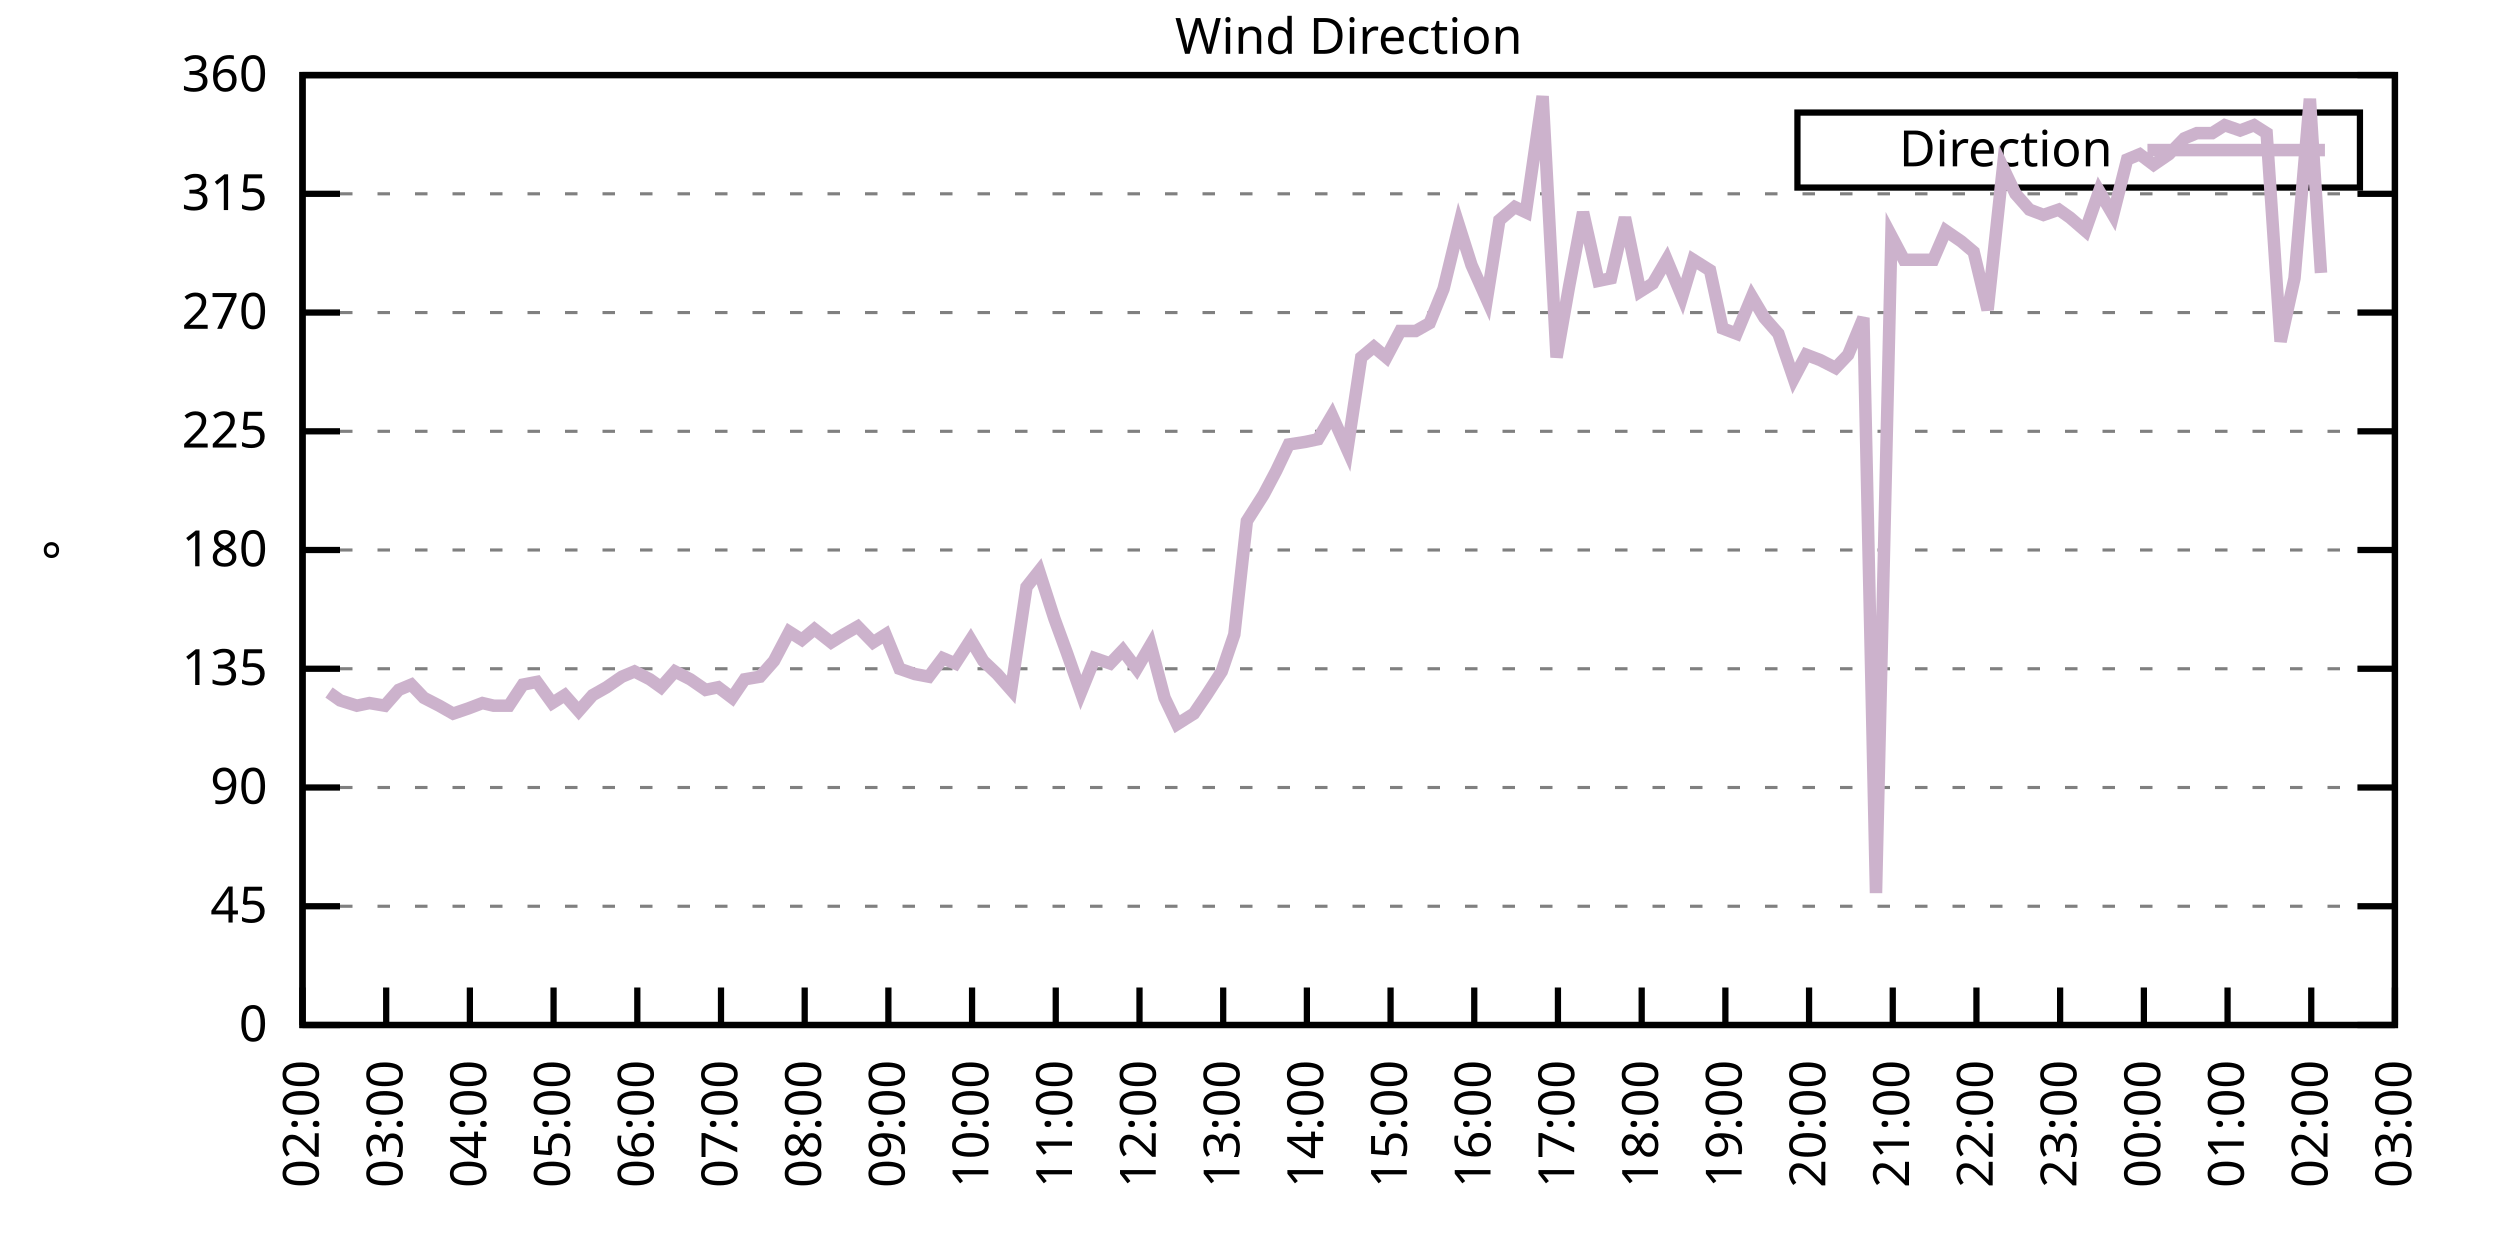
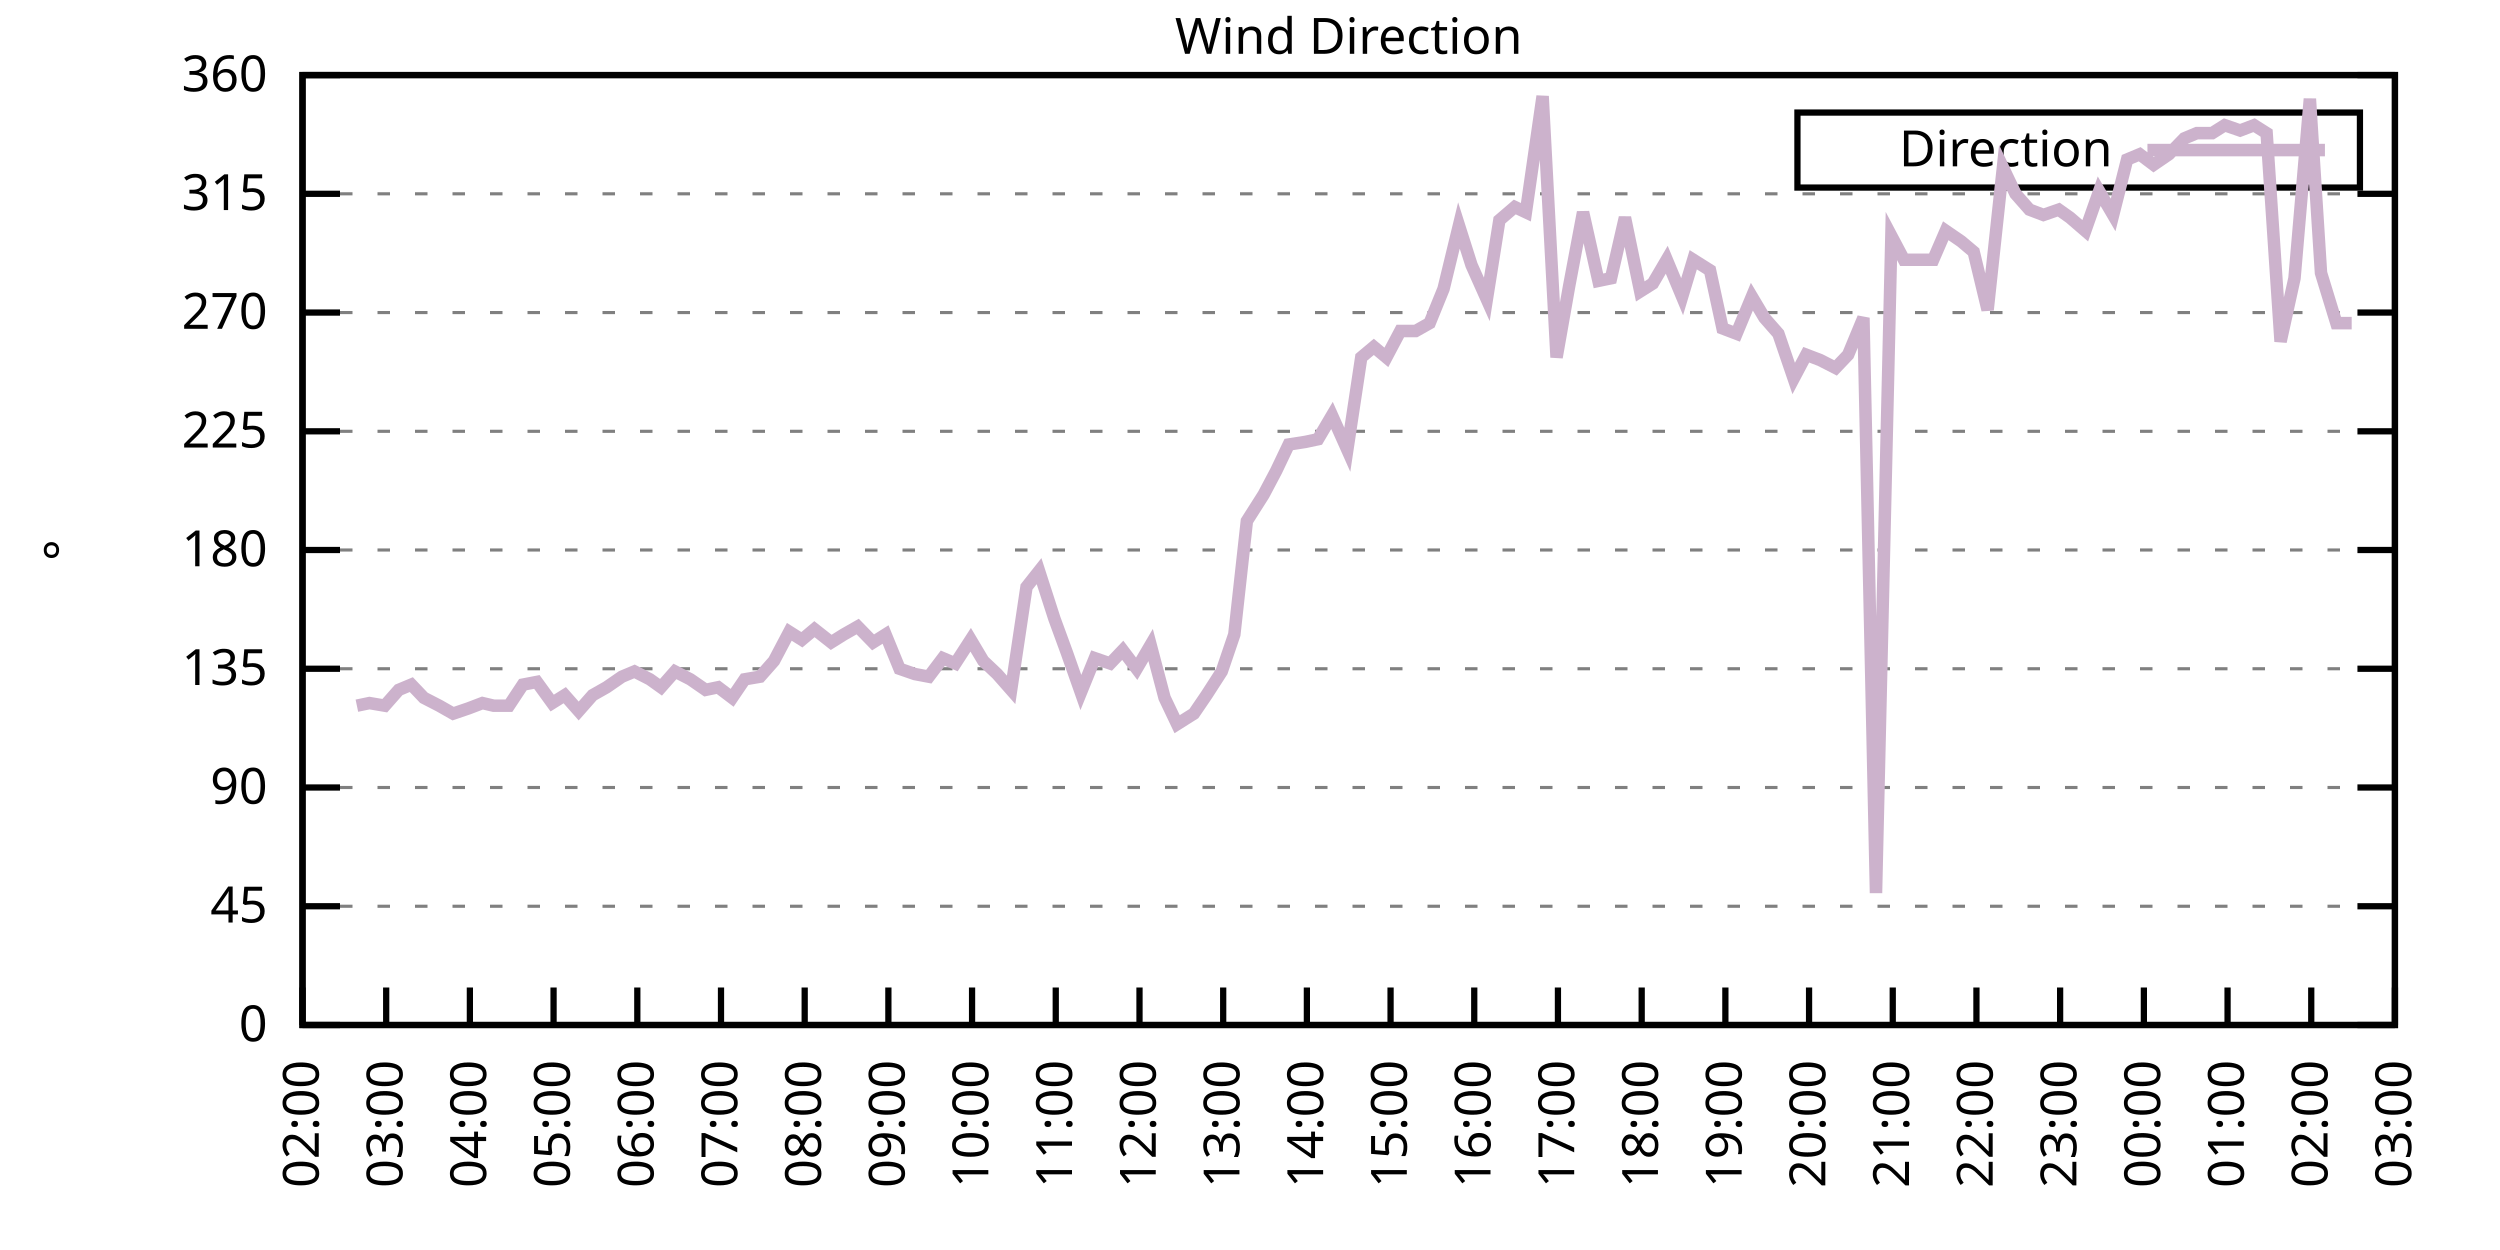
<svg xmlns="http://www.w3.org/2000/svg" xmlns:xlink="http://www.w3.org/1999/xlink" width="400" height="200" viewBox="0 0 400 200">
  <g id="gnuplot_canvas">
    <rect x="0" y="0" width="400" height="200" fill="none" />
    <defs>
      <circle id="gpDot" r="0.5" stroke-width="0.5" stroke="currentColor" />
      <path id="gpPt0" stroke-width="0.333" stroke="currentColor" d="M-1,0 h2 M0,-1 v2" />
      <path id="gpPt1" stroke-width="0.333" stroke="currentColor" d="M-1,-1 L1,1 M1,-1 L-1,1" />
      <path id="gpPt2" stroke-width="0.333" stroke="currentColor" d="M-1,0 L1,0 M0,-1 L0,1 M-1,-1 L1,1 M-1,1 L1,-1" />
      <rect id="gpPt3" stroke-width="0.333" stroke="currentColor" x="-1" y="-1" width="2" height="2" />
      <rect id="gpPt4" stroke-width="0.333" stroke="currentColor" fill="currentColor" x="-1" y="-1" width="2" height="2" />
      <circle id="gpPt5" stroke-width="0.333" stroke="currentColor" cx="0" cy="0" r="1" />
      <use xlink:href="#gpPt5" id="gpPt6" fill="currentColor" stroke="none" />
      <path id="gpPt7" stroke-width="0.333" stroke="currentColor" d="M0,-1.33 L-1.33,0.67 L1.33,0.67 z" />
      <use xlink:href="#gpPt7" id="gpPt8" fill="currentColor" stroke="none" />
      <use xlink:href="#gpPt7" id="gpPt9" stroke="currentColor" transform="rotate(180)" />
      <use xlink:href="#gpPt9" id="gpPt10" fill="currentColor" stroke="none" />
      <use xlink:href="#gpPt3" id="gpPt11" stroke="currentColor" transform="rotate(45)" />
      <use xlink:href="#gpPt11" id="gpPt12" fill="currentColor" stroke="none" />
      <path id="gpPt13" stroke-width="0.333" stroke="currentColor" d="M0,1.330 L1.265,0.411 L0.782,-1.067 L-0.782,-1.076 L-1.265,0.411 z" />
      <use xlink:href="#gpPt13" id="gpPt14" fill="currentColor" stroke="none" />
      <filter id="textbox" filterUnits="objectBoundingBox" x="0" y="0" height="1" width="1">
        <feFlood flood-color="white" flood-opacity="1" result="bgnd" />
        <feComposite in="SourceGraphic" in2="bgnd" operator="atop" />
      </filter>
      <filter id="greybox" filterUnits="objectBoundingBox" x="0" y="0" height="1" width="1">
        <feFlood flood-color="lightgrey" flood-opacity="1" result="grey" />
        <feComposite in="SourceGraphic" in2="grey" operator="atop" />
      </filter>
    </defs>
    <g fill="none" color="white" stroke="currentColor" stroke-width="1.00" stroke-linecap="butt" stroke-linejoin="miter">
</g>
    <g fill="none" color="black" stroke="currentColor" stroke-width="1.00" stroke-linecap="butt" stroke-linejoin="miter">
      <g stroke="none" shape-rendering="crispEdges">
        <polygon fill="rgb(255, 255, 255)" points="48.40,164.00 383.18,164.00 383.18,12.02 48.40,12.02 " />
      </g>
    </g>
    <g fill="none" color="black" stroke="currentColor" stroke-width="1.00" stroke-linecap="butt" stroke-linejoin="miter">
</g>
    <g fill="none" color="black" stroke="black" stroke-width="0.50" stroke-linecap="butt" stroke-linejoin="miter">
</g>
    <g fill="none" color="gray" stroke="currentColor" stroke-width="0.50" stroke-linecap="butt" stroke-linejoin="miter">
      <path stroke="gray" stroke-dasharray="2,4" class="gridline" d="M48.40,164.00 L383.19,164.00  " />
    </g>
    <g fill="none" color="gray" stroke="gray" stroke-width="1.00" stroke-linecap="butt" stroke-linejoin="miter">
</g>
    <g fill="none" color="black" stroke="currentColor" stroke-width="1.00" stroke-linecap="butt" stroke-linejoin="miter">
      <path stroke="black" d="M48.40,164.00 L54.40,164.00 M383.19,164.00 L377.19,164.00  " />
      <g transform="translate(42.80,166.60)" stroke="none" fill="black" font-family="Sans" font-size="8.00" text-anchor="end">
        <text>
          <tspan font-family="Sans"> 0</tspan>
        </text>
      </g>
    </g>
    <g fill="none" color="black" stroke="currentColor" stroke-width="1.00" stroke-linecap="butt" stroke-linejoin="miter">
</g>
    <g fill="none" color="black" stroke="black" stroke-width="0.50" stroke-linecap="butt" stroke-linejoin="miter">
</g>
    <g fill="none" color="gray" stroke="currentColor" stroke-width="0.50" stroke-linecap="butt" stroke-linejoin="miter">
      <path stroke="gray" stroke-dasharray="2,4" class="gridline" d="M48.40,145.00 L383.19,145.00  " />
    </g>
    <g fill="none" color="gray" stroke="gray" stroke-width="1.00" stroke-linecap="butt" stroke-linejoin="miter">
</g>
    <g fill="none" color="black" stroke="currentColor" stroke-width="1.00" stroke-linecap="butt" stroke-linejoin="miter">
      <path stroke="black" d="M48.40,145.00 L54.40,145.00 M383.19,145.00 L377.19,145.00  " />
      <g transform="translate(42.80,147.60)" stroke="none" fill="black" font-family="Sans" font-size="8.00" text-anchor="end">
        <text>
          <tspan font-family="Sans"> 45</tspan>
        </text>
      </g>
    </g>
    <g fill="none" color="black" stroke="currentColor" stroke-width="1.00" stroke-linecap="butt" stroke-linejoin="miter">
</g>
    <g fill="none" color="black" stroke="black" stroke-width="0.50" stroke-linecap="butt" stroke-linejoin="miter">
</g>
    <g fill="none" color="gray" stroke="currentColor" stroke-width="0.50" stroke-linecap="butt" stroke-linejoin="miter">
      <path stroke="gray" stroke-dasharray="2,4" class="gridline" d="M48.40,126.00 L383.19,126.00  " />
    </g>
    <g fill="none" color="gray" stroke="gray" stroke-width="1.00" stroke-linecap="butt" stroke-linejoin="miter">
</g>
    <g fill="none" color="black" stroke="currentColor" stroke-width="1.00" stroke-linecap="butt" stroke-linejoin="miter">
      <path stroke="black" d="M48.40,126.00 L54.40,126.00 M383.19,126.00 L377.19,126.00  " />
      <g transform="translate(42.80,128.60)" stroke="none" fill="black" font-family="Sans" font-size="8.00" text-anchor="end">
        <text>
          <tspan font-family="Sans"> 90</tspan>
        </text>
      </g>
    </g>
    <g fill="none" color="black" stroke="currentColor" stroke-width="1.00" stroke-linecap="butt" stroke-linejoin="miter">
</g>
    <g fill="none" color="black" stroke="black" stroke-width="0.50" stroke-linecap="butt" stroke-linejoin="miter">
</g>
    <g fill="none" color="gray" stroke="currentColor" stroke-width="0.50" stroke-linecap="butt" stroke-linejoin="miter">
      <path stroke="gray" stroke-dasharray="2,4" class="gridline" d="M48.40,107.00 L383.19,107.00  " />
    </g>
    <g fill="none" color="gray" stroke="gray" stroke-width="1.00" stroke-linecap="butt" stroke-linejoin="miter">
</g>
    <g fill="none" color="black" stroke="currentColor" stroke-width="1.00" stroke-linecap="butt" stroke-linejoin="miter">
      <path stroke="black" d="M48.40,107.00 L54.40,107.00 M383.19,107.00 L377.19,107.00  " />
      <g transform="translate(42.80,109.60)" stroke="none" fill="black" font-family="Sans" font-size="8.00" text-anchor="end">
        <text>
          <tspan font-family="Sans"> 135</tspan>
        </text>
      </g>
    </g>
    <g fill="none" color="black" stroke="currentColor" stroke-width="1.00" stroke-linecap="butt" stroke-linejoin="miter">
</g>
    <g fill="none" color="black" stroke="black" stroke-width="0.50" stroke-linecap="butt" stroke-linejoin="miter">
</g>
    <g fill="none" color="gray" stroke="currentColor" stroke-width="0.50" stroke-linecap="butt" stroke-linejoin="miter">
      <path stroke="gray" stroke-dasharray="2,4" class="gridline" d="M48.40,88.00 L383.19,88.00  " />
    </g>
    <g fill="none" color="gray" stroke="gray" stroke-width="1.00" stroke-linecap="butt" stroke-linejoin="miter">
</g>
    <g fill="none" color="black" stroke="currentColor" stroke-width="1.00" stroke-linecap="butt" stroke-linejoin="miter">
      <path stroke="black" d="M48.40,88.00 L54.40,88.00 M383.19,88.00 L377.19,88.00  " />
      <g transform="translate(42.80,90.60)" stroke="none" fill="black" font-family="Sans" font-size="8.00" text-anchor="end">
        <text>
          <tspan font-family="Sans"> 180</tspan>
        </text>
      </g>
    </g>
    <g fill="none" color="black" stroke="currentColor" stroke-width="1.00" stroke-linecap="butt" stroke-linejoin="miter">
</g>
    <g fill="none" color="black" stroke="black" stroke-width="0.50" stroke-linecap="butt" stroke-linejoin="miter">
</g>
    <g fill="none" color="gray" stroke="currentColor" stroke-width="0.50" stroke-linecap="butt" stroke-linejoin="miter">
      <path stroke="gray" stroke-dasharray="2,4" class="gridline" d="M48.40,69.01 L383.19,69.01  " />
    </g>
    <g fill="none" color="gray" stroke="gray" stroke-width="1.00" stroke-linecap="butt" stroke-linejoin="miter">
</g>
    <g fill="none" color="black" stroke="currentColor" stroke-width="1.00" stroke-linecap="butt" stroke-linejoin="miter">
      <path stroke="black" d="M48.40,69.01 L54.40,69.01 M383.19,69.01 L377.19,69.01  " />
      <g transform="translate(42.80,71.61)" stroke="none" fill="black" font-family="Sans" font-size="8.00" text-anchor="end">
        <text>
          <tspan font-family="Sans"> 225</tspan>
        </text>
      </g>
    </g>
    <g fill="none" color="black" stroke="currentColor" stroke-width="1.00" stroke-linecap="butt" stroke-linejoin="miter">
</g>
    <g fill="none" color="black" stroke="black" stroke-width="0.50" stroke-linecap="butt" stroke-linejoin="miter">
</g>
    <g fill="none" color="gray" stroke="currentColor" stroke-width="0.50" stroke-linecap="butt" stroke-linejoin="miter">
      <path stroke="gray" stroke-dasharray="2,4" class="gridline" d="M48.40,50.01 L383.19,50.01  " />
    </g>
    <g fill="none" color="gray" stroke="gray" stroke-width="1.00" stroke-linecap="butt" stroke-linejoin="miter">
</g>
    <g fill="none" color="black" stroke="currentColor" stroke-width="1.00" stroke-linecap="butt" stroke-linejoin="miter">
      <path stroke="black" d="M48.40,50.01 L54.40,50.01 M383.19,50.01 L377.19,50.01  " />
      <g transform="translate(42.80,52.61)" stroke="none" fill="black" font-family="Sans" font-size="8.00" text-anchor="end">
        <text>
          <tspan font-family="Sans"> 270</tspan>
        </text>
      </g>
    </g>
    <g fill="none" color="black" stroke="currentColor" stroke-width="1.00" stroke-linecap="butt" stroke-linejoin="miter">
</g>
    <g fill="none" color="black" stroke="black" stroke-width="0.50" stroke-linecap="butt" stroke-linejoin="miter">
</g>
    <g fill="none" color="gray" stroke="currentColor" stroke-width="0.50" stroke-linecap="butt" stroke-linejoin="miter">
      <path stroke="gray" stroke-dasharray="2,4" class="gridline" d="M48.40,31.01 L383.19,31.01  " />
    </g>
    <g fill="none" color="gray" stroke="gray" stroke-width="1.00" stroke-linecap="butt" stroke-linejoin="miter">
</g>
    <g fill="none" color="black" stroke="currentColor" stroke-width="1.00" stroke-linecap="butt" stroke-linejoin="miter">
      <path stroke="black" d="M48.40,31.01 L54.40,31.01 M383.19,31.01 L377.19,31.01  " />
      <g transform="translate(42.80,33.61)" stroke="none" fill="black" font-family="Sans" font-size="8.00" text-anchor="end">
        <text>
          <tspan font-family="Sans"> 315</tspan>
        </text>
      </g>
    </g>
    <g fill="none" color="black" stroke="currentColor" stroke-width="1.00" stroke-linecap="butt" stroke-linejoin="miter">
</g>
    <g fill="none" color="black" stroke="black" stroke-width="0.50" stroke-linecap="butt" stroke-linejoin="miter">
</g>
    <g fill="none" color="gray" stroke="currentColor" stroke-width="0.50" stroke-linecap="butt" stroke-linejoin="miter">
      <path stroke="gray" stroke-dasharray="2,4" class="gridline" d="M48.40,12.01 L383.19,12.01  " />
    </g>
    <g fill="none" color="gray" stroke="gray" stroke-width="1.00" stroke-linecap="butt" stroke-linejoin="miter">
</g>
    <g fill="none" color="black" stroke="currentColor" stroke-width="1.00" stroke-linecap="butt" stroke-linejoin="miter">
      <path stroke="black" d="M48.40,12.01 L54.40,12.01 M383.19,12.01 L377.19,12.01  " />
      <g transform="translate(42.80,14.61)" stroke="none" fill="black" font-family="Sans" font-size="8.00" text-anchor="end">
        <text>
          <tspan font-family="Sans"> 360</tspan>
        </text>
      </g>
    </g>
    <g fill="none" color="black" stroke="currentColor" stroke-width="1.00" stroke-linecap="butt" stroke-linejoin="miter">
      <path stroke="black" d="M48.40,164.00 L48.40,158.00  " />
      <g transform="translate(51.00,169.60) rotate(270.00)" stroke="none" fill="black" font-family="Sans" font-size="8.00" text-anchor="end">
        <text>
          <tspan font-family="Sans">02:00</tspan>
        </text>
      </g>
    </g>
    <g fill="none" color="black" stroke="currentColor" stroke-width="1.00" stroke-linecap="butt" stroke-linejoin="miter">
      <path stroke="black" d="M61.79,164.00 L61.79,158.00  " />
      <g transform="translate(64.39,169.60) rotate(270.00)" stroke="none" fill="black" font-family="Sans" font-size="8.00" text-anchor="end">
        <text>
          <tspan font-family="Sans">03:00</tspan>
        </text>
      </g>
    </g>
    <g fill="none" color="black" stroke="currentColor" stroke-width="1.00" stroke-linecap="butt" stroke-linejoin="miter">
      <path stroke="black" d="M75.18,164.00 L75.18,158.00  " />
      <g transform="translate(77.78,169.60) rotate(270.00)" stroke="none" fill="black" font-family="Sans" font-size="8.00" text-anchor="end">
        <text>
          <tspan font-family="Sans">04:00</tspan>
        </text>
      </g>
    </g>
    <g fill="none" color="black" stroke="currentColor" stroke-width="1.00" stroke-linecap="butt" stroke-linejoin="miter">
      <path stroke="black" d="M88.57,164.00 L88.57,158.00  " />
      <g transform="translate(91.17,169.60) rotate(270.00)" stroke="none" fill="black" font-family="Sans" font-size="8.00" text-anchor="end">
        <text>
          <tspan font-family="Sans">05:00</tspan>
        </text>
      </g>
    </g>
    <g fill="none" color="black" stroke="currentColor" stroke-width="1.00" stroke-linecap="butt" stroke-linejoin="miter">
      <path stroke="black" d="M101.97,164.00 L101.97,158.00  " />
      <g transform="translate(104.57,169.60) rotate(270.00)" stroke="none" fill="black" font-family="Sans" font-size="8.00" text-anchor="end">
        <text>
          <tspan font-family="Sans">06:00</tspan>
        </text>
      </g>
    </g>
    <g fill="none" color="black" stroke="currentColor" stroke-width="1.00" stroke-linecap="butt" stroke-linejoin="miter">
      <path stroke="black" d="M115.36,164.00 L115.36,158.00  " />
      <g transform="translate(117.96,169.60) rotate(270.00)" stroke="none" fill="black" font-family="Sans" font-size="8.00" text-anchor="end">
        <text>
          <tspan font-family="Sans">07:00</tspan>
        </text>
      </g>
    </g>
    <g fill="none" color="black" stroke="currentColor" stroke-width="1.00" stroke-linecap="butt" stroke-linejoin="miter">
      <path stroke="black" d="M128.75,164.00 L128.75,158.00  " />
      <g transform="translate(131.35,169.60) rotate(270.00)" stroke="none" fill="black" font-family="Sans" font-size="8.00" text-anchor="end">
        <text>
          <tspan font-family="Sans">08:00</tspan>
        </text>
      </g>
    </g>
    <g fill="none" color="black" stroke="currentColor" stroke-width="1.00" stroke-linecap="butt" stroke-linejoin="miter">
      <path stroke="black" d="M142.14,164.00 L142.14,158.00  " />
      <g transform="translate(144.74,169.60) rotate(270.00)" stroke="none" fill="black" font-family="Sans" font-size="8.00" text-anchor="end">
        <text>
          <tspan font-family="Sans">09:00</tspan>
        </text>
      </g>
    </g>
    <g fill="none" color="black" stroke="currentColor" stroke-width="1.00" stroke-linecap="butt" stroke-linejoin="miter">
      <path stroke="black" d="M155.53,164.00 L155.53,158.00  " />
      <g transform="translate(158.13,169.60) rotate(270.00)" stroke="none" fill="black" font-family="Sans" font-size="8.00" text-anchor="end">
        <text>
          <tspan font-family="Sans">10:00</tspan>
        </text>
      </g>
    </g>
    <g fill="none" color="black" stroke="currentColor" stroke-width="1.00" stroke-linecap="butt" stroke-linejoin="miter">
      <path stroke="black" d="M168.92,164.00 L168.92,158.00  " />
      <g transform="translate(171.52,169.60) rotate(270.00)" stroke="none" fill="black" font-family="Sans" font-size="8.00" text-anchor="end">
        <text>
          <tspan font-family="Sans">11:00</tspan>
        </text>
      </g>
    </g>
    <g fill="none" color="black" stroke="currentColor" stroke-width="1.00" stroke-linecap="butt" stroke-linejoin="miter">
      <path stroke="black" d="M182.32,164.00 L182.32,158.00  " />
      <g transform="translate(184.92,169.60) rotate(270.00)" stroke="none" fill="black" font-family="Sans" font-size="8.00" text-anchor="end">
        <text>
          <tspan font-family="Sans">12:00</tspan>
        </text>
      </g>
    </g>
    <g fill="none" color="black" stroke="currentColor" stroke-width="1.00" stroke-linecap="butt" stroke-linejoin="miter">
      <path stroke="black" d="M195.71,164.00 L195.71,158.00  " />
      <g transform="translate(198.31,169.60) rotate(270.00)" stroke="none" fill="black" font-family="Sans" font-size="8.00" text-anchor="end">
        <text>
          <tspan font-family="Sans">13:00</tspan>
        </text>
      </g>
    </g>
    <g fill="none" color="black" stroke="currentColor" stroke-width="1.00" stroke-linecap="butt" stroke-linejoin="miter">
      <path stroke="black" d="M209.10,164.00 L209.10,158.00  " />
      <g transform="translate(211.70,169.60) rotate(270.00)" stroke="none" fill="black" font-family="Sans" font-size="8.00" text-anchor="end">
        <text>
          <tspan font-family="Sans">14:00</tspan>
        </text>
      </g>
    </g>
    <g fill="none" color="black" stroke="currentColor" stroke-width="1.00" stroke-linecap="butt" stroke-linejoin="miter">
      <path stroke="black" d="M222.49,164.00 L222.49,158.00  " />
      <g transform="translate(225.09,169.60) rotate(270.00)" stroke="none" fill="black" font-family="Sans" font-size="8.00" text-anchor="end">
        <text>
          <tspan font-family="Sans">15:00</tspan>
        </text>
      </g>
    </g>
    <g fill="none" color="black" stroke="currentColor" stroke-width="1.00" stroke-linecap="butt" stroke-linejoin="miter">
      <path stroke="black" d="M235.88,164.00 L235.88,158.00  " />
      <g transform="translate(238.48,169.60) rotate(270.00)" stroke="none" fill="black" font-family="Sans" font-size="8.00" text-anchor="end">
        <text>
          <tspan font-family="Sans">16:00</tspan>
        </text>
      </g>
    </g>
    <g fill="none" color="black" stroke="currentColor" stroke-width="1.00" stroke-linecap="butt" stroke-linejoin="miter">
      <path stroke="black" d="M249.27,164.00 L249.27,158.00  " />
      <g transform="translate(251.87,169.60) rotate(270.00)" stroke="none" fill="black" font-family="Sans" font-size="8.00" text-anchor="end">
        <text>
          <tspan font-family="Sans">17:00</tspan>
        </text>
      </g>
    </g>
    <g fill="none" color="black" stroke="currentColor" stroke-width="1.00" stroke-linecap="butt" stroke-linejoin="miter">
      <path stroke="black" d="M262.67,164.00 L262.67,158.00  " />
      <g transform="translate(265.27,169.60) rotate(270.00)" stroke="none" fill="black" font-family="Sans" font-size="8.00" text-anchor="end">
        <text>
          <tspan font-family="Sans">18:00</tspan>
        </text>
      </g>
    </g>
    <g fill="none" color="black" stroke="currentColor" stroke-width="1.00" stroke-linecap="butt" stroke-linejoin="miter">
      <path stroke="black" d="M276.06,164.00 L276.06,158.00  " />
      <g transform="translate(278.66,169.60) rotate(270.00)" stroke="none" fill="black" font-family="Sans" font-size="8.00" text-anchor="end">
        <text>
          <tspan font-family="Sans">19:00</tspan>
        </text>
      </g>
    </g>
    <g fill="none" color="black" stroke="currentColor" stroke-width="1.00" stroke-linecap="butt" stroke-linejoin="miter">
      <path stroke="black" d="M289.45,164.00 L289.45,158.00  " />
      <g transform="translate(292.05,169.60) rotate(270.00)" stroke="none" fill="black" font-family="Sans" font-size="8.00" text-anchor="end">
        <text>
          <tspan font-family="Sans">20:00</tspan>
        </text>
      </g>
    </g>
    <g fill="none" color="black" stroke="currentColor" stroke-width="1.00" stroke-linecap="butt" stroke-linejoin="miter">
      <path stroke="black" d="M302.84,164.00 L302.84,158.00  " />
      <g transform="translate(305.44,169.60) rotate(270.00)" stroke="none" fill="black" font-family="Sans" font-size="8.00" text-anchor="end">
        <text>
          <tspan font-family="Sans">21:00</tspan>
        </text>
      </g>
    </g>
    <g fill="none" color="black" stroke="currentColor" stroke-width="1.00" stroke-linecap="butt" stroke-linejoin="miter">
      <path stroke="black" d="M316.23,164.00 L316.23,158.00  " />
      <g transform="translate(318.83,169.60) rotate(270.00)" stroke="none" fill="black" font-family="Sans" font-size="8.00" text-anchor="end">
        <text>
          <tspan font-family="Sans">22:00</tspan>
        </text>
      </g>
    </g>
    <g fill="none" color="black" stroke="currentColor" stroke-width="1.00" stroke-linecap="butt" stroke-linejoin="miter">
      <path stroke="black" d="M329.62,164.00 L329.62,158.00  " />
      <g transform="translate(332.22,169.60) rotate(270.00)" stroke="none" fill="black" font-family="Sans" font-size="8.00" text-anchor="end">
        <text>
          <tspan font-family="Sans">23:00</tspan>
        </text>
      </g>
    </g>
    <g fill="none" color="black" stroke="currentColor" stroke-width="1.00" stroke-linecap="butt" stroke-linejoin="miter">
      <path stroke="black" d="M343.02,164.00 L343.02,158.00  " />
      <g transform="translate(345.62,169.60) rotate(270.00)" stroke="none" fill="black" font-family="Sans" font-size="8.00" text-anchor="end">
        <text>
          <tspan font-family="Sans">00:00</tspan>
        </text>
      </g>
    </g>
    <g fill="none" color="black" stroke="currentColor" stroke-width="1.00" stroke-linecap="butt" stroke-linejoin="miter">
      <path stroke="black" d="M356.41,164.00 L356.41,158.00  " />
      <g transform="translate(359.01,169.60) rotate(270.00)" stroke="none" fill="black" font-family="Sans" font-size="8.00" text-anchor="end">
        <text>
          <tspan font-family="Sans">01:00</tspan>
        </text>
      </g>
    </g>
    <g fill="none" color="black" stroke="currentColor" stroke-width="1.00" stroke-linecap="butt" stroke-linejoin="miter">
      <path stroke="black" d="M369.80,164.00 L369.80,158.00  " />
      <g transform="translate(372.40,169.60) rotate(270.00)" stroke="none" fill="black" font-family="Sans" font-size="8.00" text-anchor="end">
        <text>
          <tspan font-family="Sans">02:00</tspan>
        </text>
      </g>
    </g>
    <g fill="none" color="black" stroke="currentColor" stroke-width="1.00" stroke-linecap="butt" stroke-linejoin="miter">
      <path stroke="black" d="M383.19,164.00 L383.19,158.00  " />
      <g transform="translate(385.79,169.60) rotate(270.00)" stroke="none" fill="black" font-family="Sans" font-size="8.00" text-anchor="end">
        <text>
          <tspan font-family="Sans">03:00</tspan>
        </text>
      </g>
    </g>
    <g fill="none" color="black" stroke="currentColor" stroke-width="1.00" stroke-linecap="butt" stroke-linejoin="miter">
</g>
    <g fill="none" color="black" stroke="currentColor" stroke-width="1.00" stroke-linecap="butt" stroke-linejoin="miter">
      <path stroke="black" d="M48.40,12.01 L48.40,164.00 L383.19,164.00 L383.19,12.01 L48.40,12.01 Z  " />
    </g>
    <g fill="none" color="black" stroke="currentColor" stroke-width="1.00" stroke-linecap="butt" stroke-linejoin="miter">
</g>
    <g fill="none" color="black" stroke="currentColor" stroke-width="1.00" stroke-linecap="butt" stroke-linejoin="miter">
      <path stroke="black" d="M287.59,30.01 L287.59,18.01 L377.59,18.01 L377.59,30.01 L287.59,30.01 Z  " />
    </g>
    <g id="Wind_direction_plot_1">
      <g fill="none" color="white" stroke="black" stroke-width="2.00" stroke-linecap="butt" stroke-linejoin="miter">
</g>
      <g fill="none" color="black" stroke="currentColor" stroke-width="2.00" stroke-linecap="butt" stroke-linejoin="miter">
        <g transform="translate(337.99,26.61)" stroke="none" fill="black" font-family="Sans" font-size="8.00" text-anchor="end">
          <text>
            <tspan font-family="Sans">Direction</tspan>
          </text>
        </g>
      </g>
      <g fill="none" color="black" stroke="currentColor" stroke-width="2.00" stroke-linecap="butt" stroke-linejoin="miter">
-         <path stroke="rgb(204, 178, 204)" d="M343.59,24.01 L371.99,24.01 M52.64,110.80 L54.43,112.07 L57.10,112.91 L59.11,112.49 L61.57,112.91 L63.80,110.38   L65.81,109.54 L67.82,111.65 L70.27,112.91 L72.50,114.18 L74.96,113.34 L77.19,112.49 L78.98,112.91 L81.43,112.91   L83.66,109.54 L85.90,109.11 L88.35,112.49 L90.36,111.23 L92.59,113.76 L94.82,111.23 L97.06,109.96 L99.51,108.27   L101.52,107.43 L103.98,108.69 L105.76,109.96 L107.99,107.43 L110.45,108.69 L112.90,110.38 L114.91,109.96 L117.14,111.65   L119.15,108.69 L121.61,108.27 L123.84,105.74 L126.29,101.09 L128.30,102.36 L130.31,100.67 L132.99,102.78 L135.00,101.52   L137.23,100.25 L139.69,102.78 L141.69,101.52 L143.93,107.00 L146.38,107.85 L148.61,108.27 L150.85,105.31 L152.85,106.16   L155.31,102.36 L157.32,105.74 L159.55,107.85 L161.78,110.38 L164.24,93.92 L166.25,91.38 L168.70,98.98 L170.71,104.47   L172.94,110.80 L175.17,105.31 L177.63,106.16 L179.64,104.05 L181.87,107.00 L184.10,103.20 L186.33,111.65 L188.34,115.87   L191.02,114.18 L193.03,111.23 L195.48,107.43 L197.49,101.52 L199.50,83.36 L202.18,79.14 L204.19,75.34 L206.20,71.12   L208.88,70.70 L210.88,70.27 L213.12,66.47 L215.57,71.96 L217.80,57.18 L219.81,55.50 L221.82,57.18 L224.05,52.96   L226.51,52.96 L228.74,51.70 L230.97,46.21 L233.43,36.08 L235.44,42.41 L237.89,47.90 L239.90,35.23 L242.36,33.12   L244.14,33.96 L246.82,15.39 L249.05,57.18 L251.06,45.79 L253.29,33.96 L255.75,44.94 L257.76,44.52 L259.99,34.81   L262.44,46.63 L264.45,45.36 L266.68,41.56 L269.14,47.47 L270.92,41.56 L273.60,43.25 L275.61,52.54 L277.84,53.39   L280.30,47.47 L282.31,50.85 L284.54,53.39 L286.99,60.56 L289.00,56.76 L291.23,57.61 L293.69,58.87 L295.70,56.76   L298.15,50.85 L300.16,142.89 L302.62,37.76 L304.63,41.56 L307.08,41.56 L309.31,41.56 L311.32,36.92 L313.78,38.61   L315.79,40.30 L318.02,49.59 L320.47,26.79 L322.48,31.01 L324.71,33.54 L326.95,34.39 L329.40,33.54 L331.19,34.81   L333.64,36.92 L335.87,30.59 L338.10,34.39 L340.34,25.52 L342.35,24.68 L344.58,26.36 L347.03,24.68 L349.49,22.14   L351.50,21.30 L353.95,21.30 L355.96,20.03 L358.42,20.88 L360.65,20.03 L362.66,21.30 L364.89,54.65 L367.12,44.52   L369.58,15.81 L371.36,43.67  " />
+         <path stroke="rgb(204, 178, 204)" d="M343.59,24.01 L371.99,24.01 M57.10,112.91 L59.11,112.49 L61.57,112.91 L63.80,110.38 L65.81,109.54 L67.82,111.65   L70.27,112.91 L72.50,114.18 L74.96,113.34 L77.19,112.49 L78.98,112.91 L81.43,112.91 L83.66,109.54 L85.90,109.11   L88.35,112.49 L90.36,111.23 L92.59,113.76 L94.82,111.23 L97.06,109.96 L99.51,108.27 L101.52,107.43 L103.98,108.69   L105.76,109.96 L107.99,107.43 L110.45,108.69 L112.90,110.38 L114.91,109.96 L117.14,111.65 L119.15,108.69 L121.61,108.27   L123.84,105.74 L126.29,101.09 L128.30,102.36 L130.31,100.67 L132.99,102.78 L135.00,101.52 L137.23,100.25 L139.69,102.78   L141.69,101.52 L143.93,107.00 L146.38,107.85 L148.61,108.27 L150.85,105.31 L152.85,106.16 L155.31,102.36 L157.32,105.74   L159.55,107.85 L161.78,110.38 L164.24,93.92 L166.25,91.38 L168.70,98.98 L170.71,104.47 L172.94,110.80 L175.17,105.31   L177.63,106.16 L179.64,104.05 L181.87,107.00 L184.10,103.20 L186.33,111.65 L188.34,115.87 L191.02,114.18 L193.03,111.23   L195.48,107.43 L197.49,101.52 L199.50,83.36 L202.18,79.14 L204.19,75.34 L206.20,71.12 L208.88,70.70 L210.88,70.27   L213.12,66.47 L215.57,71.96 L217.80,57.18 L219.81,55.50 L221.82,57.18 L224.05,52.96 L226.51,52.96 L228.74,51.70   L230.97,46.21 L233.43,36.08 L235.44,42.41 L237.89,47.90 L239.90,35.23 L242.36,33.12 L244.14,33.96 L246.82,15.39   L249.05,57.18 L251.06,45.79 L253.29,33.96 L255.75,44.94 L257.76,44.52 L259.99,34.81 L262.44,46.63 L264.45,45.36   L266.68,41.56 L269.14,47.47 L270.92,41.56 L273.60,43.25 L275.61,52.54 L277.84,53.39 L280.30,47.47 L282.31,50.85   L284.54,53.39 L286.99,60.56 L289.00,56.76 L291.23,57.61 L293.69,58.87 L295.70,56.76 L298.15,50.85 L300.16,142.89   L302.62,37.76 L304.63,41.56 L307.08,41.56 L309.31,41.56 L311.32,36.92 L313.78,38.61 L315.79,40.30 L318.02,49.59   L320.47,26.79 L322.48,31.01 L324.71,33.54 L326.95,34.39 L329.40,33.54 L331.19,34.81 L333.64,36.92 L335.87,30.59   L338.10,34.39 L340.34,25.52 L342.35,24.68 L344.58,26.36 L347.03,24.68 L349.49,22.14 L351.50,21.30 L353.95,21.30   L355.96,20.03 L358.42,20.88 L360.65,20.03 L362.66,21.30 L364.89,54.65 L367.12,44.52 L369.58,15.81 L371.36,43.67   L373.82,51.70 L376.27,51.70  " />
      </g>
    </g>
    <g fill="none" color="black" stroke="currentColor" stroke-width="2.00" stroke-linecap="butt" stroke-linejoin="miter">
</g>
    <g fill="none" color="black" stroke="black" stroke-width="1.00" stroke-linecap="butt" stroke-linejoin="miter">
</g>
    <g fill="none" color="black" stroke="currentColor" stroke-width="1.00" stroke-linecap="butt" stroke-linejoin="miter">
      <path stroke="black" d="M48.40,12.01 L48.40,164.00 L383.19,164.00 L383.19,12.01 L48.40,12.01 Z  " />
      <g transform="translate(12.80,88.01) rotate(270.00)" stroke="none" fill="black" font-family="Sans" font-size="8.00" text-anchor="middle">
        <text>
          <tspan font-family="Sans">°</tspan>
        </text>
      </g>
    </g>
    <g fill="none" color="black" stroke="currentColor" stroke-width="1.00" stroke-linecap="butt" stroke-linejoin="miter">
</g>
    <g fill="none" color="black" stroke="currentColor" stroke-width="1.00" stroke-linecap="butt" stroke-linejoin="miter">
      <g transform="translate(215.79,8.61)" stroke="none" fill="black" font-family="Sans" font-size="8.00" text-anchor="middle">
        <text>
          <tspan font-family="Sans">Wind Direction</tspan>
        </text>
      </g>
    </g>
    <g fill="none" color="black" stroke="currentColor" stroke-width="1.00" stroke-linecap="butt" stroke-linejoin="miter">
</g>
  </g>
</svg>
